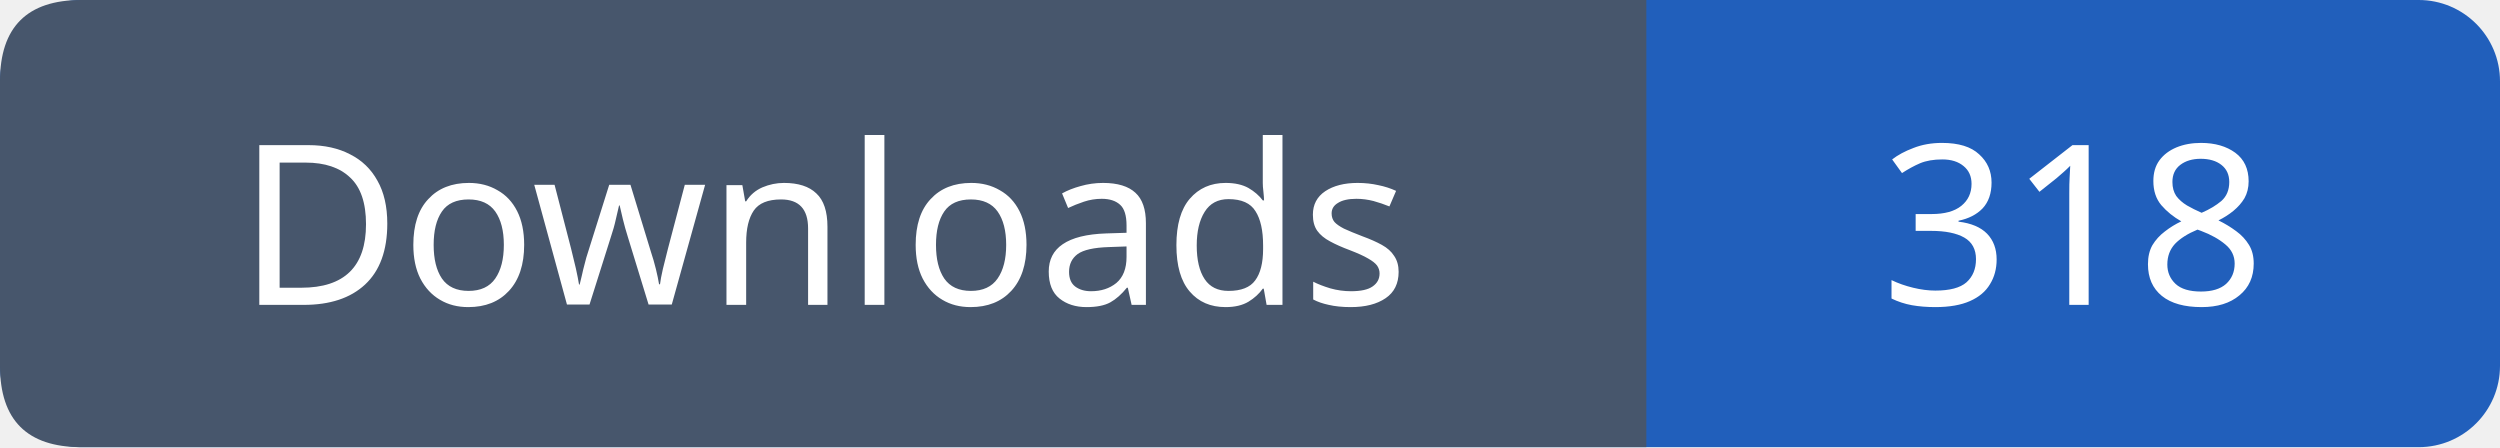
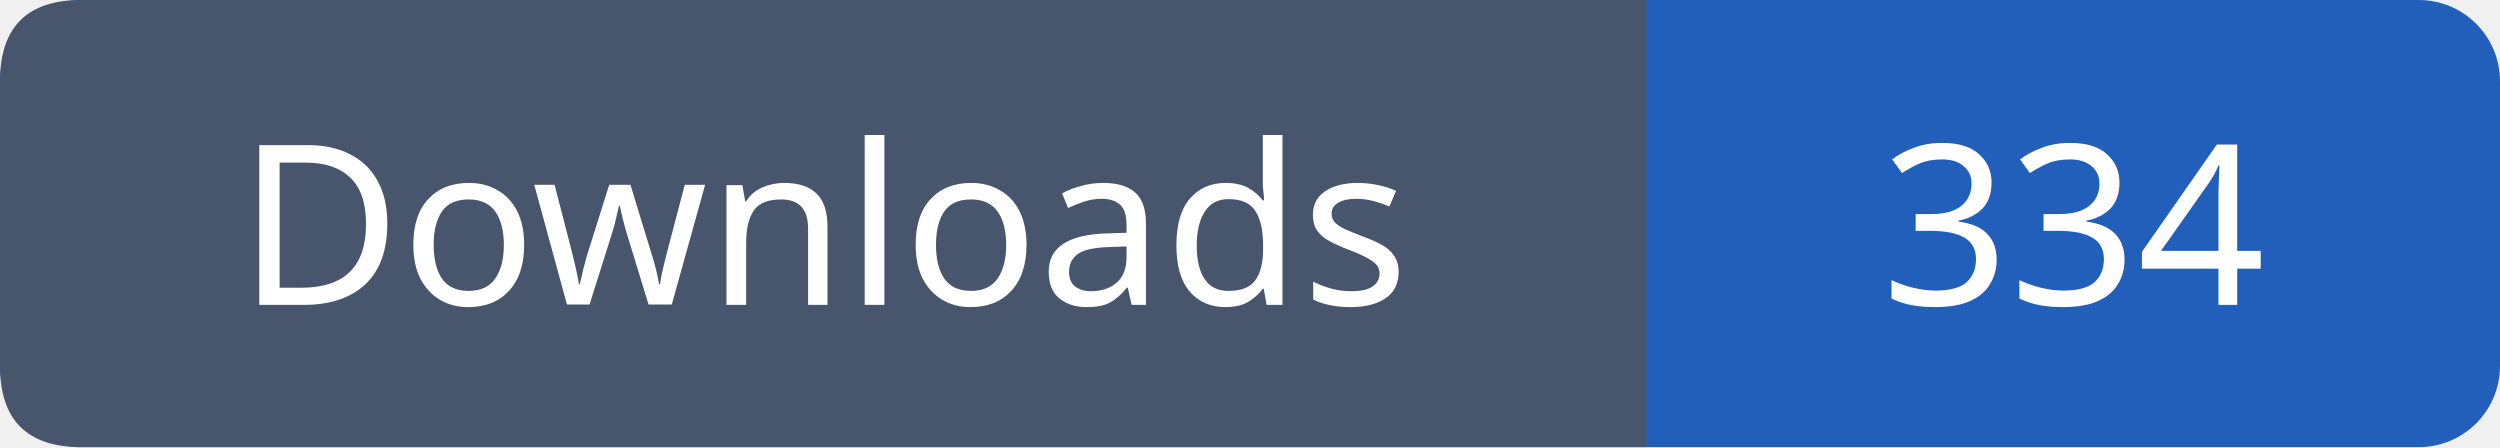
- <svg xmlns="http://www.w3.org/2000/svg" width="123" height="22" role="img" aria-label="Downloads: 318">
+ <svg xmlns="http://www.w3.org/2000/svg" width="123" height="22" role="img" aria-label="Downloads: 334">
  <rect width="123" height="22" rx="4" fill="#215fbb" />
  <path fill="#47566c" d="M4 0h77v22H4q-4 0-4-4V4q0-4 4-4" />
  <g font-family="Verdana,sans-serif" font-size="11" fill="white" text-anchor="middle">
    <text x="40.5" y="15">Downloads</text>
-     <text x="102.0" y="15">318</text>
+     <text x="102.0" y="15">334</text>
  </g>
</svg>
